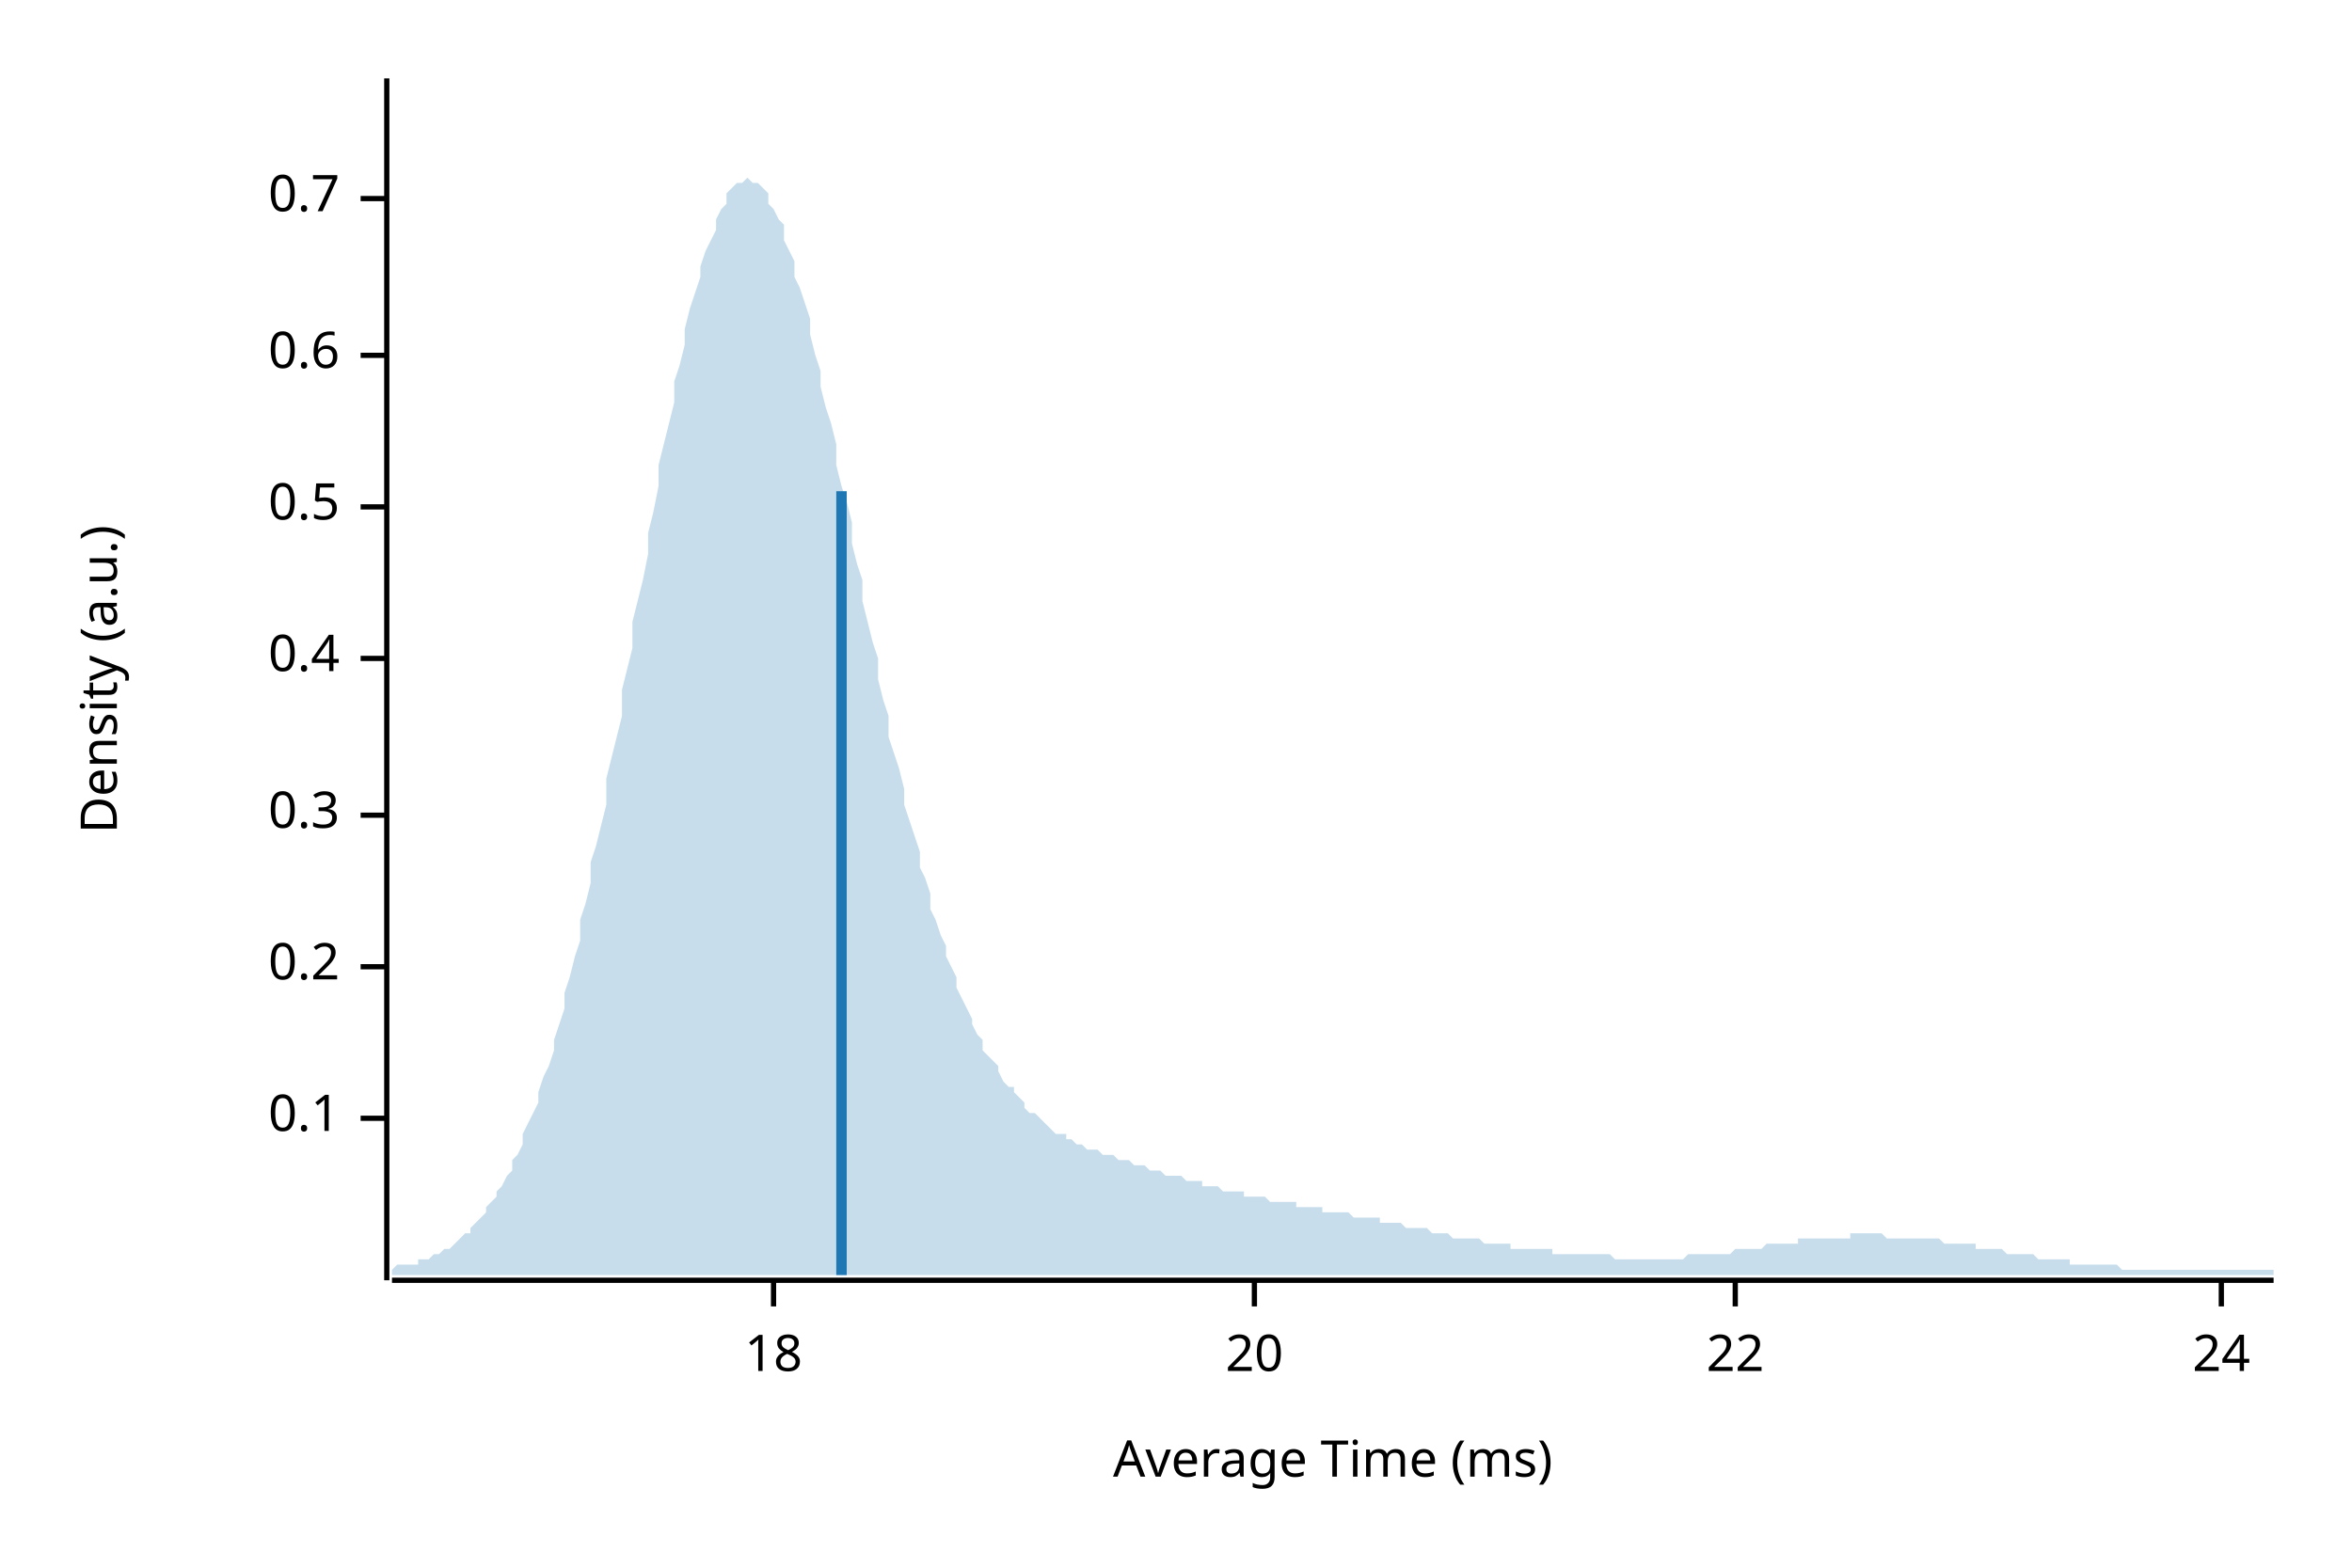
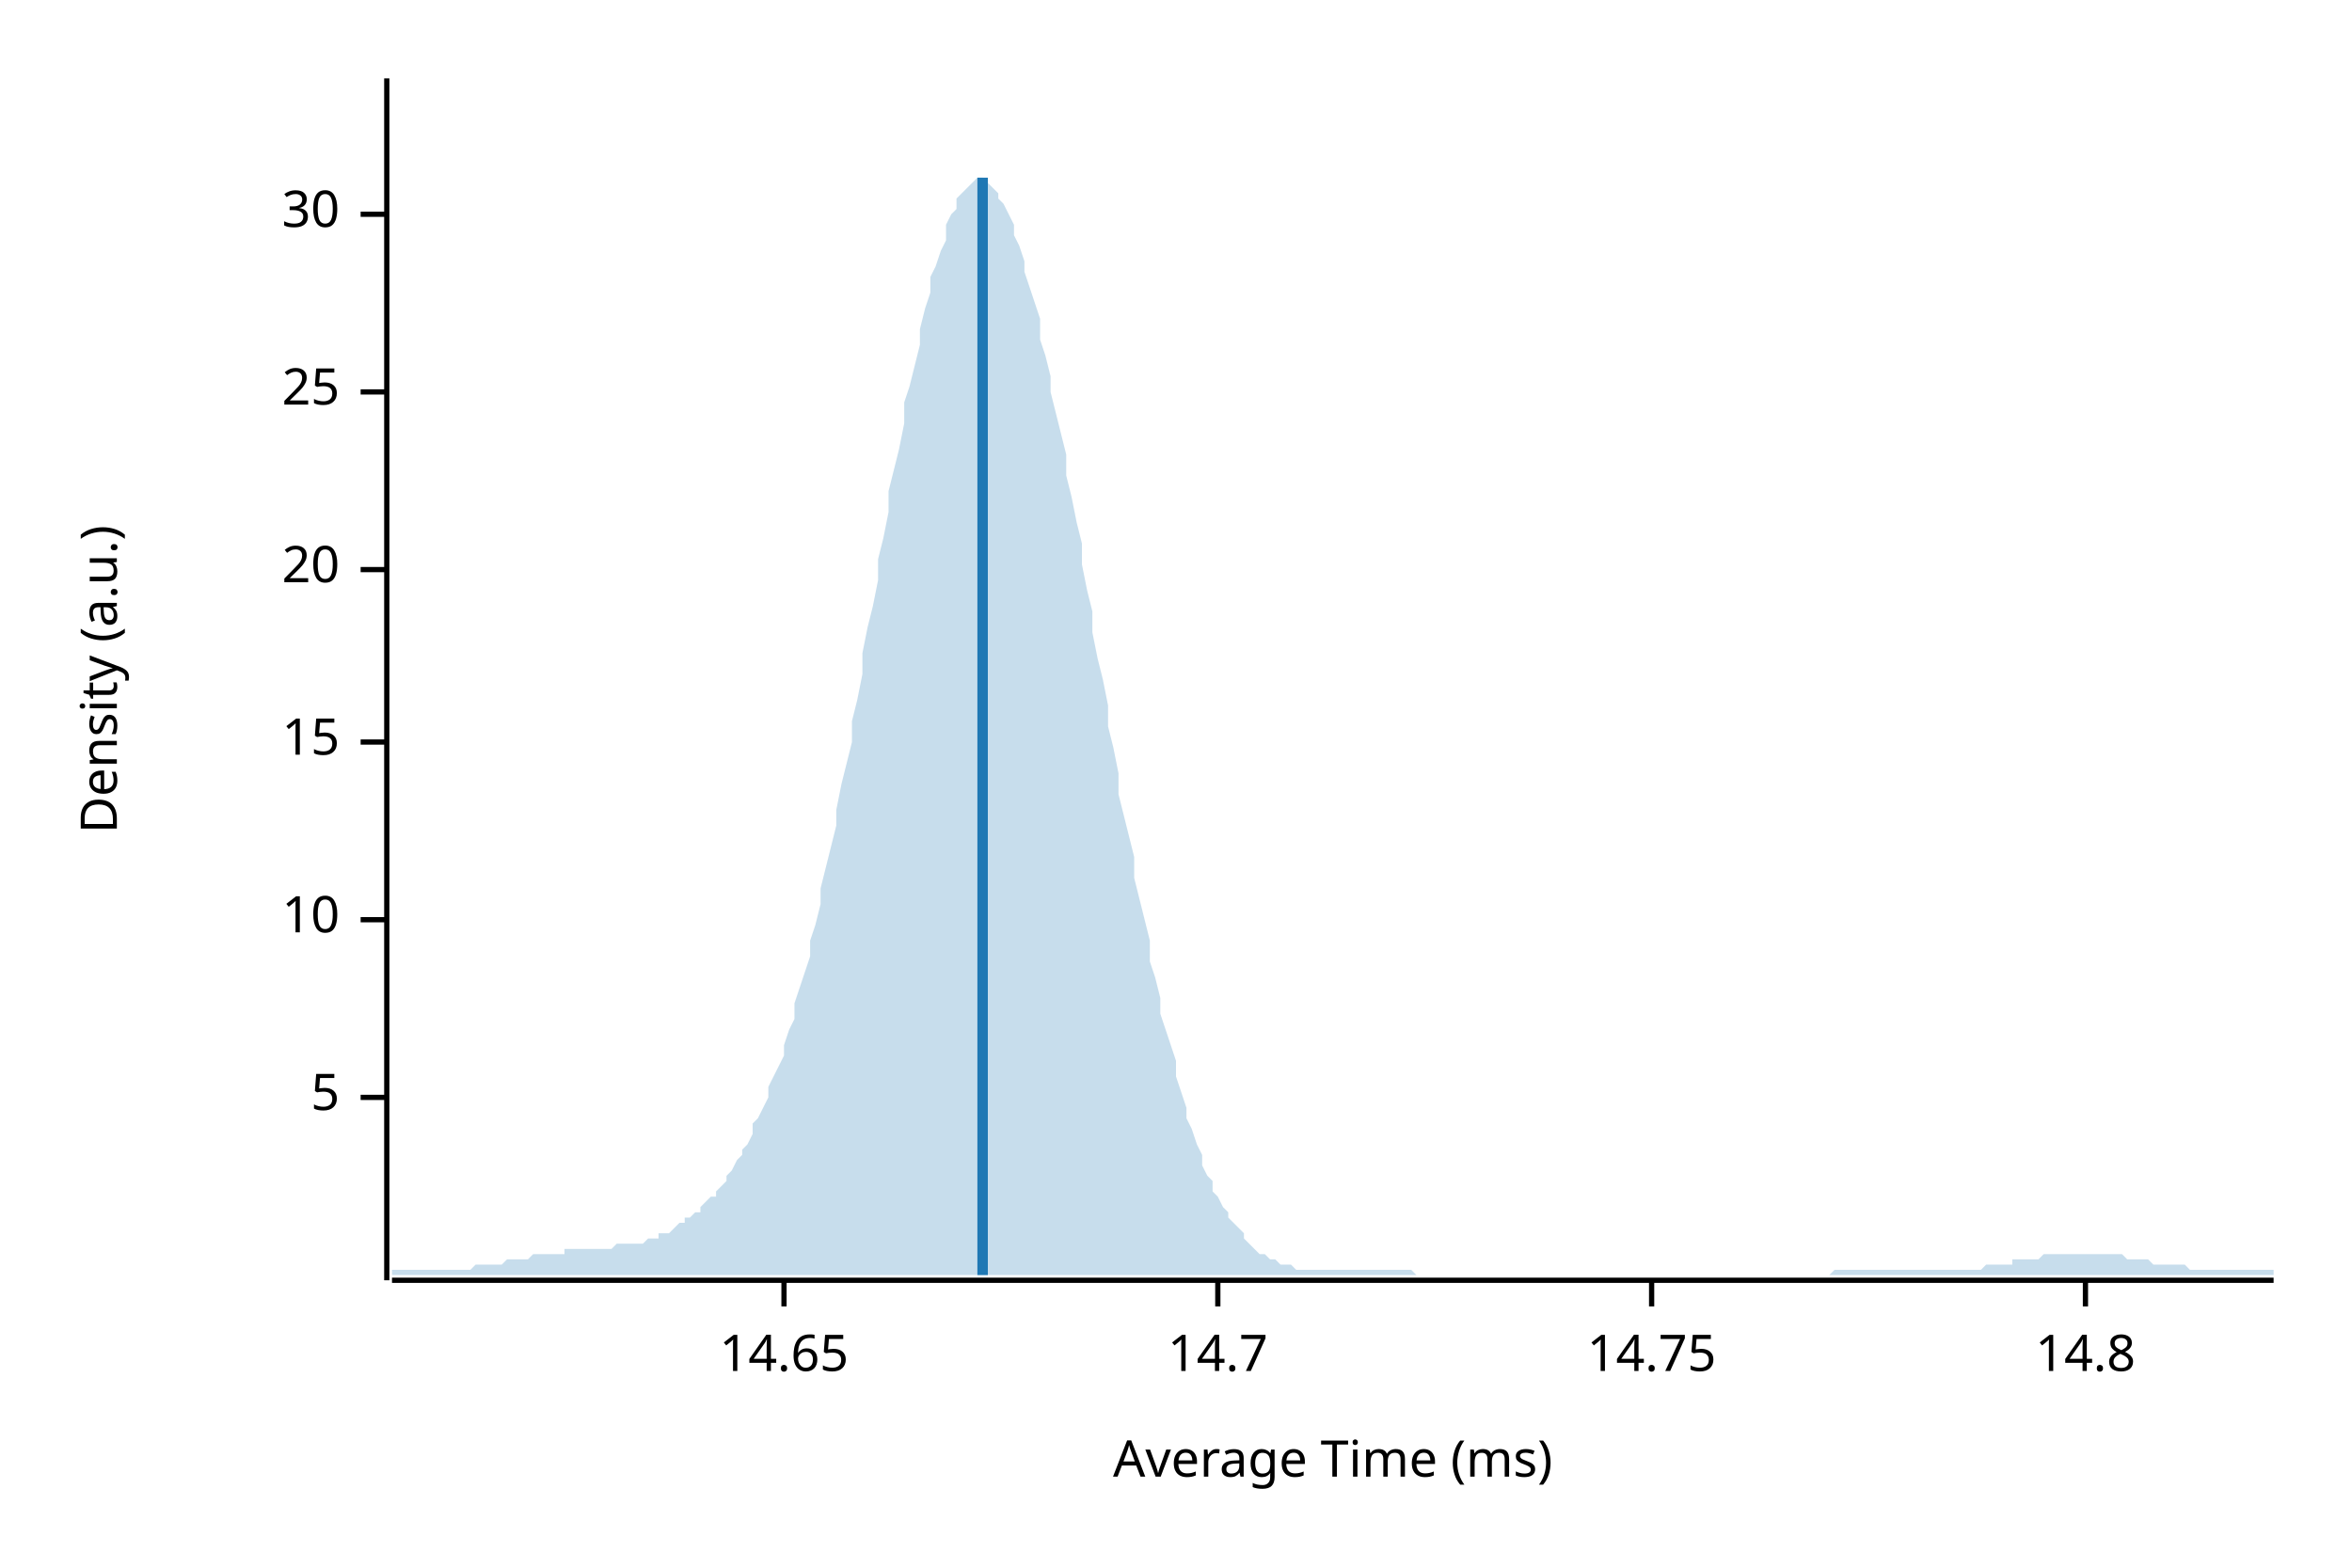
<svg xmlns="http://www.w3.org/2000/svg" width="450" height="300" viewBox="0 0 450 300">
  <text x="15" y="130" dy="0.76em" text-anchor="middle" font-family="sans-serif" font-size="9.677" opacity="1" fill="#000000" transform="rotate(270, 15, 130)">
Density (a.u.)
</text>
  <text x="255" y="285" dy="-0.5ex" text-anchor="middle" font-family="sans-serif" font-size="9.677" opacity="1" fill="#000000">
Average Time (ms)
</text>
  <polyline fill="none" opacity="1" stroke="#000000" stroke-width="1" points="74,15 74,245 " />
-   <text x="65" y="214" dy="0.5ex" text-anchor="end" font-family="sans-serif" font-size="9.677" opacity="1" fill="#000000">
- 0.1
+   <text x="65" y="210" dy="0.5ex" text-anchor="end" font-family="sans-serif" font-size="9.677" opacity="1" fill="#000000">
+ 5
</text>
-   <polyline fill="none" opacity="1" stroke="#000000" stroke-width="1" points="69,214 74,214 " />
-   <text x="65" y="185" dy="0.5ex" text-anchor="end" font-family="sans-serif" font-size="9.677" opacity="1" fill="#000000">
- 0.2
+   <polyline fill="none" opacity="1" stroke="#000000" stroke-width="1" points="69,210 74,210 " />
+   <text x="65" y="176" dy="0.5ex" text-anchor="end" font-family="sans-serif" font-size="9.677" opacity="1" fill="#000000">
+ 10
</text>
-   <polyline fill="none" opacity="1" stroke="#000000" stroke-width="1" points="69,185 74,185 " />
-   <text x="65" y="156" dy="0.5ex" text-anchor="end" font-family="sans-serif" font-size="9.677" opacity="1" fill="#000000">
- 0.3
+   <polyline fill="none" opacity="1" stroke="#000000" stroke-width="1" points="69,176 74,176 " />
+   <text x="65" y="142" dy="0.5ex" text-anchor="end" font-family="sans-serif" font-size="9.677" opacity="1" fill="#000000">
+ 15
</text>
-   <polyline fill="none" opacity="1" stroke="#000000" stroke-width="1" points="69,156 74,156 " />
-   <text x="65" y="126" dy="0.5ex" text-anchor="end" font-family="sans-serif" font-size="9.677" opacity="1" fill="#000000">
- 0.4
- </text>
-   <polyline fill="none" opacity="1" stroke="#000000" stroke-width="1" points="69,126 74,126 " />
-   <text x="65" y="97" dy="0.5ex" text-anchor="end" font-family="sans-serif" font-size="9.677" opacity="1" fill="#000000">
- 0.5
- </text>
-   <polyline fill="none" opacity="1" stroke="#000000" stroke-width="1" points="69,97 74,97 " />
-   <text x="65" y="68" dy="0.5ex" text-anchor="end" font-family="sans-serif" font-size="9.677" opacity="1" fill="#000000">
- 0.6
- </text>
-   <polyline fill="none" opacity="1" stroke="#000000" stroke-width="1" points="69,68 74,68 " />
-   <text x="65" y="38" dy="0.5ex" text-anchor="end" font-family="sans-serif" font-size="9.677" opacity="1" fill="#000000">
- 0.7
- </text>
-   <polyline fill="none" opacity="1" stroke="#000000" stroke-width="1" points="69,38 74,38 " />
-   <polyline fill="none" opacity="1" stroke="#000000" stroke-width="1" points="75,245 435,245 " />
-   <text x="148" y="255" dy="0.76em" text-anchor="middle" font-family="sans-serif" font-size="9.677" opacity="1" fill="#000000">
- 18
- </text>
-   <polyline fill="none" opacity="1" stroke="#000000" stroke-width="1" points="148,245 148,250 " />
-   <text x="240" y="255" dy="0.76em" text-anchor="middle" font-family="sans-serif" font-size="9.677" opacity="1" fill="#000000">
+   <polyline fill="none" opacity="1" stroke="#000000" stroke-width="1" points="69,142 74,142 " />
+   <text x="65" y="109" dy="0.5ex" text-anchor="end" font-family="sans-serif" font-size="9.677" opacity="1" fill="#000000">
20
</text>
-   <polyline fill="none" opacity="1" stroke="#000000" stroke-width="1" points="240,245 240,250 " />
-   <text x="332" y="255" dy="0.76em" text-anchor="middle" font-family="sans-serif" font-size="9.677" opacity="1" fill="#000000">
- 22
+   <polyline fill="none" opacity="1" stroke="#000000" stroke-width="1" points="69,109 74,109 " />
+   <text x="65" y="75" dy="0.5ex" text-anchor="end" font-family="sans-serif" font-size="9.677" opacity="1" fill="#000000">
+ 25
</text>
-   <polyline fill="none" opacity="1" stroke="#000000" stroke-width="1" points="332,245 332,250 " />
-   <text x="425" y="255" dy="0.76em" text-anchor="middle" font-family="sans-serif" font-size="9.677" opacity="1" fill="#000000">
- 24
+   <polyline fill="none" opacity="1" stroke="#000000" stroke-width="1" points="69,75 74,75 " />
+   <text x="65" y="41" dy="0.5ex" text-anchor="end" font-family="sans-serif" font-size="9.677" opacity="1" fill="#000000">
+ 30
</text>
-   <polyline fill="none" opacity="1" stroke="#000000" stroke-width="1" points="425,245 425,250 " />
-   <polygon opacity="0.25" fill="#1F78B4" points="75,243 75,243 76,242 77,242 77,242 78,242 79,242 80,242 80,241 81,241 82,241 82,241 83,240 84,240 85,239 85,239 86,239 87,238 87,238 88,237 89,236 90,236 90,235 91,234 92,233 93,232 93,231 94,230 95,229 95,228 96,227 97,225 98,224 98,222 99,221 100,219 100,217 101,215 102,213 103,211 103,209 104,206 105,204 106,201 106,199 107,196 108,193 108,190 109,187 110,183 111,180 111,176 112,173 113,169 113,165 114,162 115,158 116,154 116,149 117,145 118,141 119,137 119,132 120,128 121,124 121,119 122,115 123,111 124,106 124,102 125,98 126,93 126,89 127,85 128,81 129,77 129,73 130,70 131,66 131,63 132,59 133,56 134,53 134,51 135,48 136,46 137,44 137,42 138,40 139,39 139,37 140,36 141,35 142,35 142,35 143,34 144,35 144,35 145,35 146,36 147,37 147,39 148,40 149,42 150,43 150,46 151,48 152,50 152,53 153,55 154,58 155,61 155,64 156,68 157,71 157,74 158,78 159,81 160,85 160,89 161,93 162,96 163,100 163,104 164,108 165,111 165,115 166,119 167,123 168,126 168,130 169,134 170,137 170,141 171,144 172,147 173,151 173,154 174,157 175,160 176,163 176,166 177,168 178,171 178,174 179,176 180,179 181,181 181,183 182,185 183,187 183,189 184,191 185,193 186,195 186,196 187,198 188,199 188,201 189,202 190,203 191,204 191,205 192,207 193,208 194,208 194,209 195,210 196,211 196,212 197,213 198,213 199,214 199,214 200,215 201,216 201,216 202,217 203,217 204,217 204,218 205,218 206,219 207,219 207,219 208,220 209,220 209,220 210,220 211,221 212,221 212,221 213,221 214,222 214,222 215,222 216,222 217,223 217,223 218,223 219,223 220,224 220,224 221,224 222,224 222,224 223,225 224,225 225,225 225,225 226,225 227,226 227,226 228,226 229,226 230,226 230,227 231,227 232,227 232,227 233,227 234,228 235,228 235,228 236,228 237,228 238,228 238,229 239,229 240,229 240,229 241,229 242,229 243,230 243,230 244,230 245,230 245,230 246,230 247,230 248,230 248,231 249,231 250,231 251,231 251,231 252,231 253,231 253,232 254,232 255,232 256,232 256,232 257,232 258,232 258,232 259,233 260,233 261,233 261,233 262,233 263,233 264,233 264,234 265,234 266,234 266,234 267,234 268,234 269,235 269,235 270,235 271,235 271,235 272,235 273,235 274,236 274,236 275,236 276,236 277,236 277,236 278,237 279,237 279,237 280,237 281,237 282,237 282,237 283,237 284,238 284,238 285,238 286,238 287,238 287,238 288,238 289,238 289,239 290,239 291,239 292,239 292,239 293,239 294,239 295,239 295,239 296,239 297,239 297,240 298,240 299,240 300,240 300,240 301,240 302,240 302,240 303,240 304,240 305,240 305,240 306,240 307,240 308,240 308,240 309,241 310,241 310,241 311,241 312,241 313,241 313,241 314,241 315,241 315,241 316,241 317,241 318,241 318,241 319,241 320,241 321,241 321,241 322,241 323,240 323,240 324,240 325,240 326,240 326,240 327,240 328,240 328,240 329,240 330,240 331,240 331,240 332,239 333,239 333,239 334,239 335,239 336,239 336,239 337,239 338,238 339,238 339,238 340,238 341,238 341,238 342,238 343,238 344,238 344,237 345,237 346,237 346,237 347,237 348,237 349,237 349,237 350,237 351,237 352,237 352,237 353,237 354,237 354,236 355,236 356,236 357,236 357,236 358,236 359,236 359,236 360,236 361,237 362,237 362,237 363,237 364,237 365,237 365,237 366,237 367,237 367,237 368,237 369,237 370,237 370,237 371,237 372,238 372,238 373,238 374,238 375,238 375,238 376,238 377,238 378,238 378,239 379,239 380,239 380,239 381,239 382,239 383,239 383,239 384,240 385,240 385,240 386,240 387,240 388,240 388,240 389,240 390,241 390,241 391,241 392,241 393,241 393,241 394,241 395,241 396,241 396,242 397,242 398,242 398,242 399,242 400,242 401,242 401,242 402,242 403,242 403,242 404,242 405,242 406,243 406,243 407,243 408,243 409,243 409,243 410,243 411,243 411,243 412,243 413,243 414,243 414,243 415,243 416,243 416,243 417,243 418,243 419,243 419,243 420,243 421,243 422,243 422,243 423,243 424,243 424,243 425,243 426,243 427,243 427,243 428,243 429,243 429,243 430,243 431,243 432,243 432,243 433,243 434,243 435,243 435,244 75,244 " />
-   <polyline fill="none" opacity="1" stroke="#1F78B4" stroke-width="2" points="161,244 161,94 " />
+   <polyline fill="none" opacity="1" stroke="#000000" stroke-width="1" points="69,41 74,41 " />
+   <polyline fill="none" opacity="1" stroke="#000000" stroke-width="1" points="75,245 435,245 " />
+   <text x="150" y="255" dy="0.76em" text-anchor="middle" font-family="sans-serif" font-size="9.677" opacity="1" fill="#000000">
+ 14.65
+ </text>
+   <polyline fill="none" opacity="1" stroke="#000000" stroke-width="1" points="150,245 150,250 " />
+   <text x="233" y="255" dy="0.76em" text-anchor="middle" font-family="sans-serif" font-size="9.677" opacity="1" fill="#000000">
+ 14.7
+ </text>
+   <polyline fill="none" opacity="1" stroke="#000000" stroke-width="1" points="233,245 233,250 " />
+   <text x="316" y="255" dy="0.76em" text-anchor="middle" font-family="sans-serif" font-size="9.677" opacity="1" fill="#000000">
+ 14.75
+ </text>
+   <polyline fill="none" opacity="1" stroke="#000000" stroke-width="1" points="316,245 316,250 " />
+   <text x="399" y="255" dy="0.76em" text-anchor="middle" font-family="sans-serif" font-size="9.677" opacity="1" fill="#000000">
+ 14.8
+ </text>
+   <polyline fill="none" opacity="1" stroke="#000000" stroke-width="1" points="399,245 399,250 " />
+   <polygon opacity="0.25" fill="#1F78B4" points="75,243 75,243 76,243 77,243 77,243 78,243 79,243 80,243 80,243 81,243 82,243 82,243 83,243 84,243 85,243 85,243 86,243 87,243 87,243 88,243 89,243 90,243 90,243 91,242 92,242 93,242 93,242 94,242 95,242 95,242 96,242 97,241 98,241 98,241 99,241 100,241 100,241 101,241 102,240 103,240 103,240 104,240 105,240 106,240 106,240 107,240 108,240 108,239 109,239 110,239 111,239 111,239 112,239 113,239 113,239 114,239 115,239 116,239 116,239 117,239 118,238 119,238 119,238 120,238 121,238 121,238 122,238 123,238 124,237 124,237 125,237 126,237 126,236 127,236 128,236 129,235 129,235 130,234 131,234 131,233 132,233 133,232 134,232 134,231 135,230 136,229 137,229 137,228 138,227 139,226 139,225 140,224 141,222 142,221 142,220 143,219 144,217 144,215 145,214 146,212 147,210 147,208 148,206 149,204 150,202 150,200 151,197 152,195 152,192 153,189 154,186 155,183 155,180 156,177 157,173 157,170 158,166 159,162 160,158 160,155 161,150 162,146 163,142 163,138 164,134 165,129 165,125 166,120 167,116 168,111 168,107 169,103 170,98 170,94 171,90 172,86 173,81 173,77 174,74 175,70 176,66 176,63 177,59 178,56 178,53 179,51 180,48 181,46 181,43 182,41 183,40 183,38 184,37 185,36 186,35 186,35 187,34 188,34 188,35 189,35 190,36 191,37 191,38 192,39 193,41 194,43 194,45 195,47 196,50 196,52 197,55 198,58 199,61 199,65 200,68 201,72 201,75 202,79 203,83 204,87 204,91 205,95 206,100 207,104 207,108 208,113 209,117 209,121 210,126 211,130 212,135 212,139 213,143 214,148 214,152 215,156 216,160 217,164 217,168 218,172 219,176 220,180 220,184 221,187 222,191 222,194 223,197 224,200 225,203 225,206 226,209 227,212 227,214 228,216 229,219 230,221 230,223 231,225 232,226 232,228 233,229 234,231 235,232 235,233 236,234 237,235 238,236 238,237 239,238 240,239 240,239 241,240 242,240 243,241 243,241 244,241 245,242 245,242 246,242 247,242 248,243 248,243 249,243 250,243 251,243 251,243 252,243 253,243 253,243 254,243 255,243 256,243 256,243 257,243 258,243 258,243 259,243 260,243 261,243 261,243 262,243 263,243 264,243 264,243 265,243 266,243 266,243 267,243 268,243 269,243 269,243 270,243 271,244 271,244 272,244 273,244 274,244 274,244 275,244 276,244 277,244 277,244 278,244 279,244 279,244 280,244 281,244 282,244 282,244 283,244 284,244 284,244 285,244 286,244 287,244 287,244 288,244 289,244 289,244 290,244 291,244 292,244 292,244 293,244 294,244 295,244 295,244 296,244 297,244 297,244 298,244 299,244 300,244 300,244 301,244 302,244 302,244 303,244 304,244 305,244 305,244 306,244 307,244 308,244 308,244 309,244 310,244 310,244 311,244 312,244 313,244 313,244 314,244 315,244 315,244 316,244 317,244 318,244 318,244 319,244 320,244 321,244 321,244 322,244 323,244 323,244 324,244 325,244 326,244 326,244 327,244 328,244 328,244 329,244 330,244 331,244 331,244 332,244 333,244 333,244 334,244 335,244 336,244 336,244 337,244 338,244 339,244 339,244 340,244 341,244 341,244 342,244 343,244 344,244 344,244 345,244 346,244 346,244 347,244 348,244 349,244 349,244 350,244 351,243 352,243 352,243 353,243 354,243 354,243 355,243 356,243 357,243 357,243 358,243 359,243 359,243 360,243 361,243 362,243 362,243 363,243 364,243 365,243 365,243 366,243 367,243 367,243 368,243 369,243 370,243 370,243 371,243 372,243 372,243 373,243 374,243 375,243 375,243 376,243 377,243 378,243 378,243 379,243 380,242 380,242 381,242 382,242 383,242 383,242 384,242 385,242 385,241 386,241 387,241 388,241 388,241 389,241 390,241 390,241 391,240 392,240 393,240 393,240 394,240 395,240 396,240 396,240 397,240 398,240 398,240 399,240 400,240 401,240 401,240 402,240 403,240 403,240 404,240 405,240 406,240 406,240 407,241 408,241 409,241 409,241 410,241 411,241 411,241 412,242 413,242 414,242 414,242 415,242 416,242 416,242 417,242 418,242 419,243 419,243 420,243 421,243 422,243 422,243 423,243 424,243 424,243 425,243 426,243 427,243 427,243 428,243 429,243 429,243 430,243 431,243 432,243 432,243 433,243 434,243 435,243 435,244 75,244 " />
+   <polyline fill="none" opacity="1" stroke="#1F78B4" stroke-width="2" points="188,244 188,34 " />
</svg>
